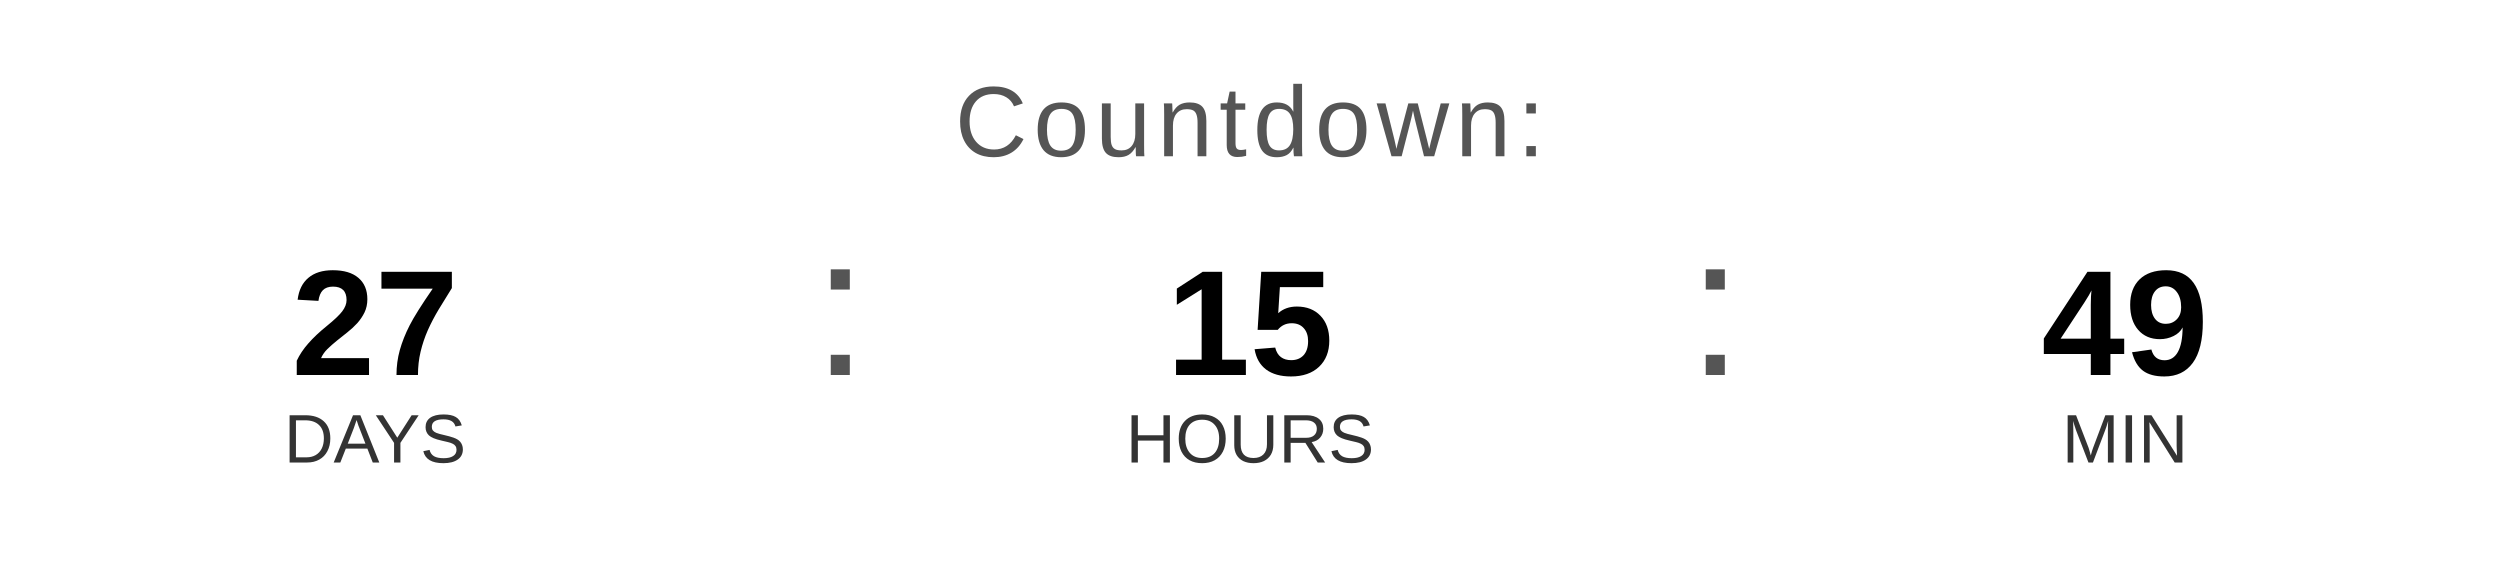
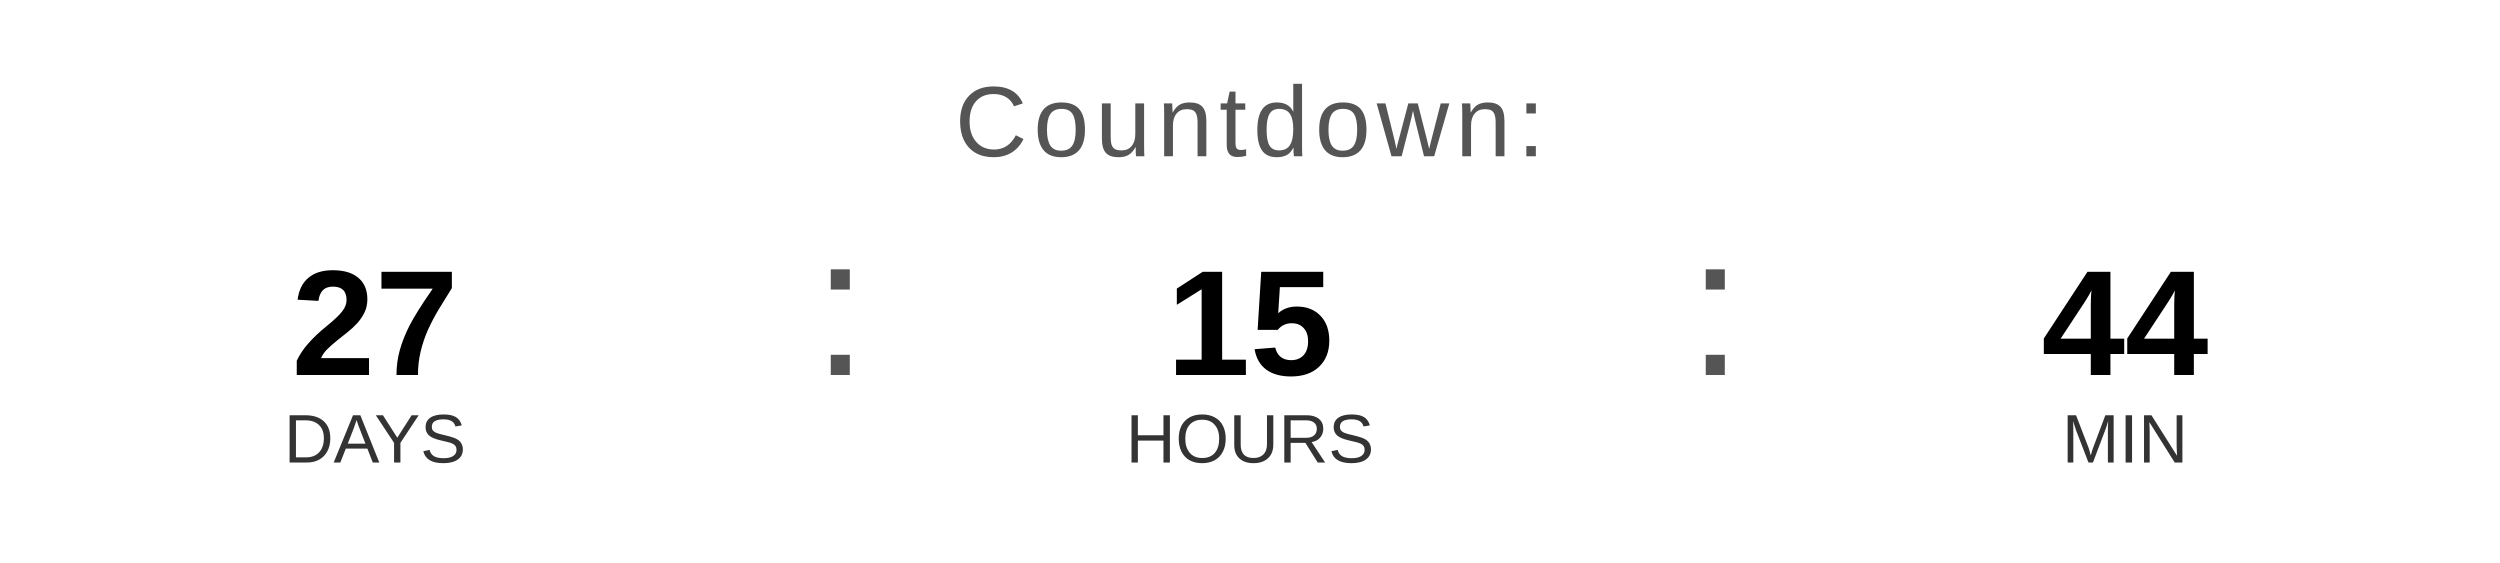
<svg xmlns="http://www.w3.org/2000/svg" width="400" height="90" viewBox="0 0 400 90">
  <text x="200" y="25" font-family="Arial, Helvetica, sans-serif" font-size="16" fill="#555555" text-anchor="middle" letter-spacing="1">
    Countdown:
  </text>
  <text x="60" y="60" font-family="Arial, Helvetica, sans-serif" font-size="24" font-weight="bold" fill="#000000" text-anchor="middle">27</text>
  <text x="60" y="74" font-family="Arial, Helvetica, sans-serif" font-size="11" fill="#333333" text-anchor="middle">DAYS</text>
  <text x="130" y="60" font-family="Arial, sans-serif" font-size="32" fill="#555555">:</text>
  <text x="200" y="60" font-family="Arial, Helvetica, sans-serif" font-size="24" font-weight="bold" fill="#000000" text-anchor="middle">15</text>
  <text x="200" y="74" font-family="Arial, Helvetica, sans-serif" font-size="11" fill="#333333" text-anchor="middle">HOURS</text>
  <text x="270" y="60" font-family="Arial, sans-serif" font-size="32" fill="#555555">:</text>
-   <text x="340" y="60" font-family="Arial, Helvetica, sans-serif" font-size="24" font-weight="bold" fill="#000000" text-anchor="middle">49</text>
+   <text x="340" y="60" font-family="Arial, Helvetica, sans-serif" font-size="24" font-weight="bold" fill="#000000" text-anchor="middle">44</text>
  <text x="340" y="74" font-family="Arial, Helvetica, sans-serif" font-size="11" fill="#333333" text-anchor="middle">MIN</text>
</svg>
